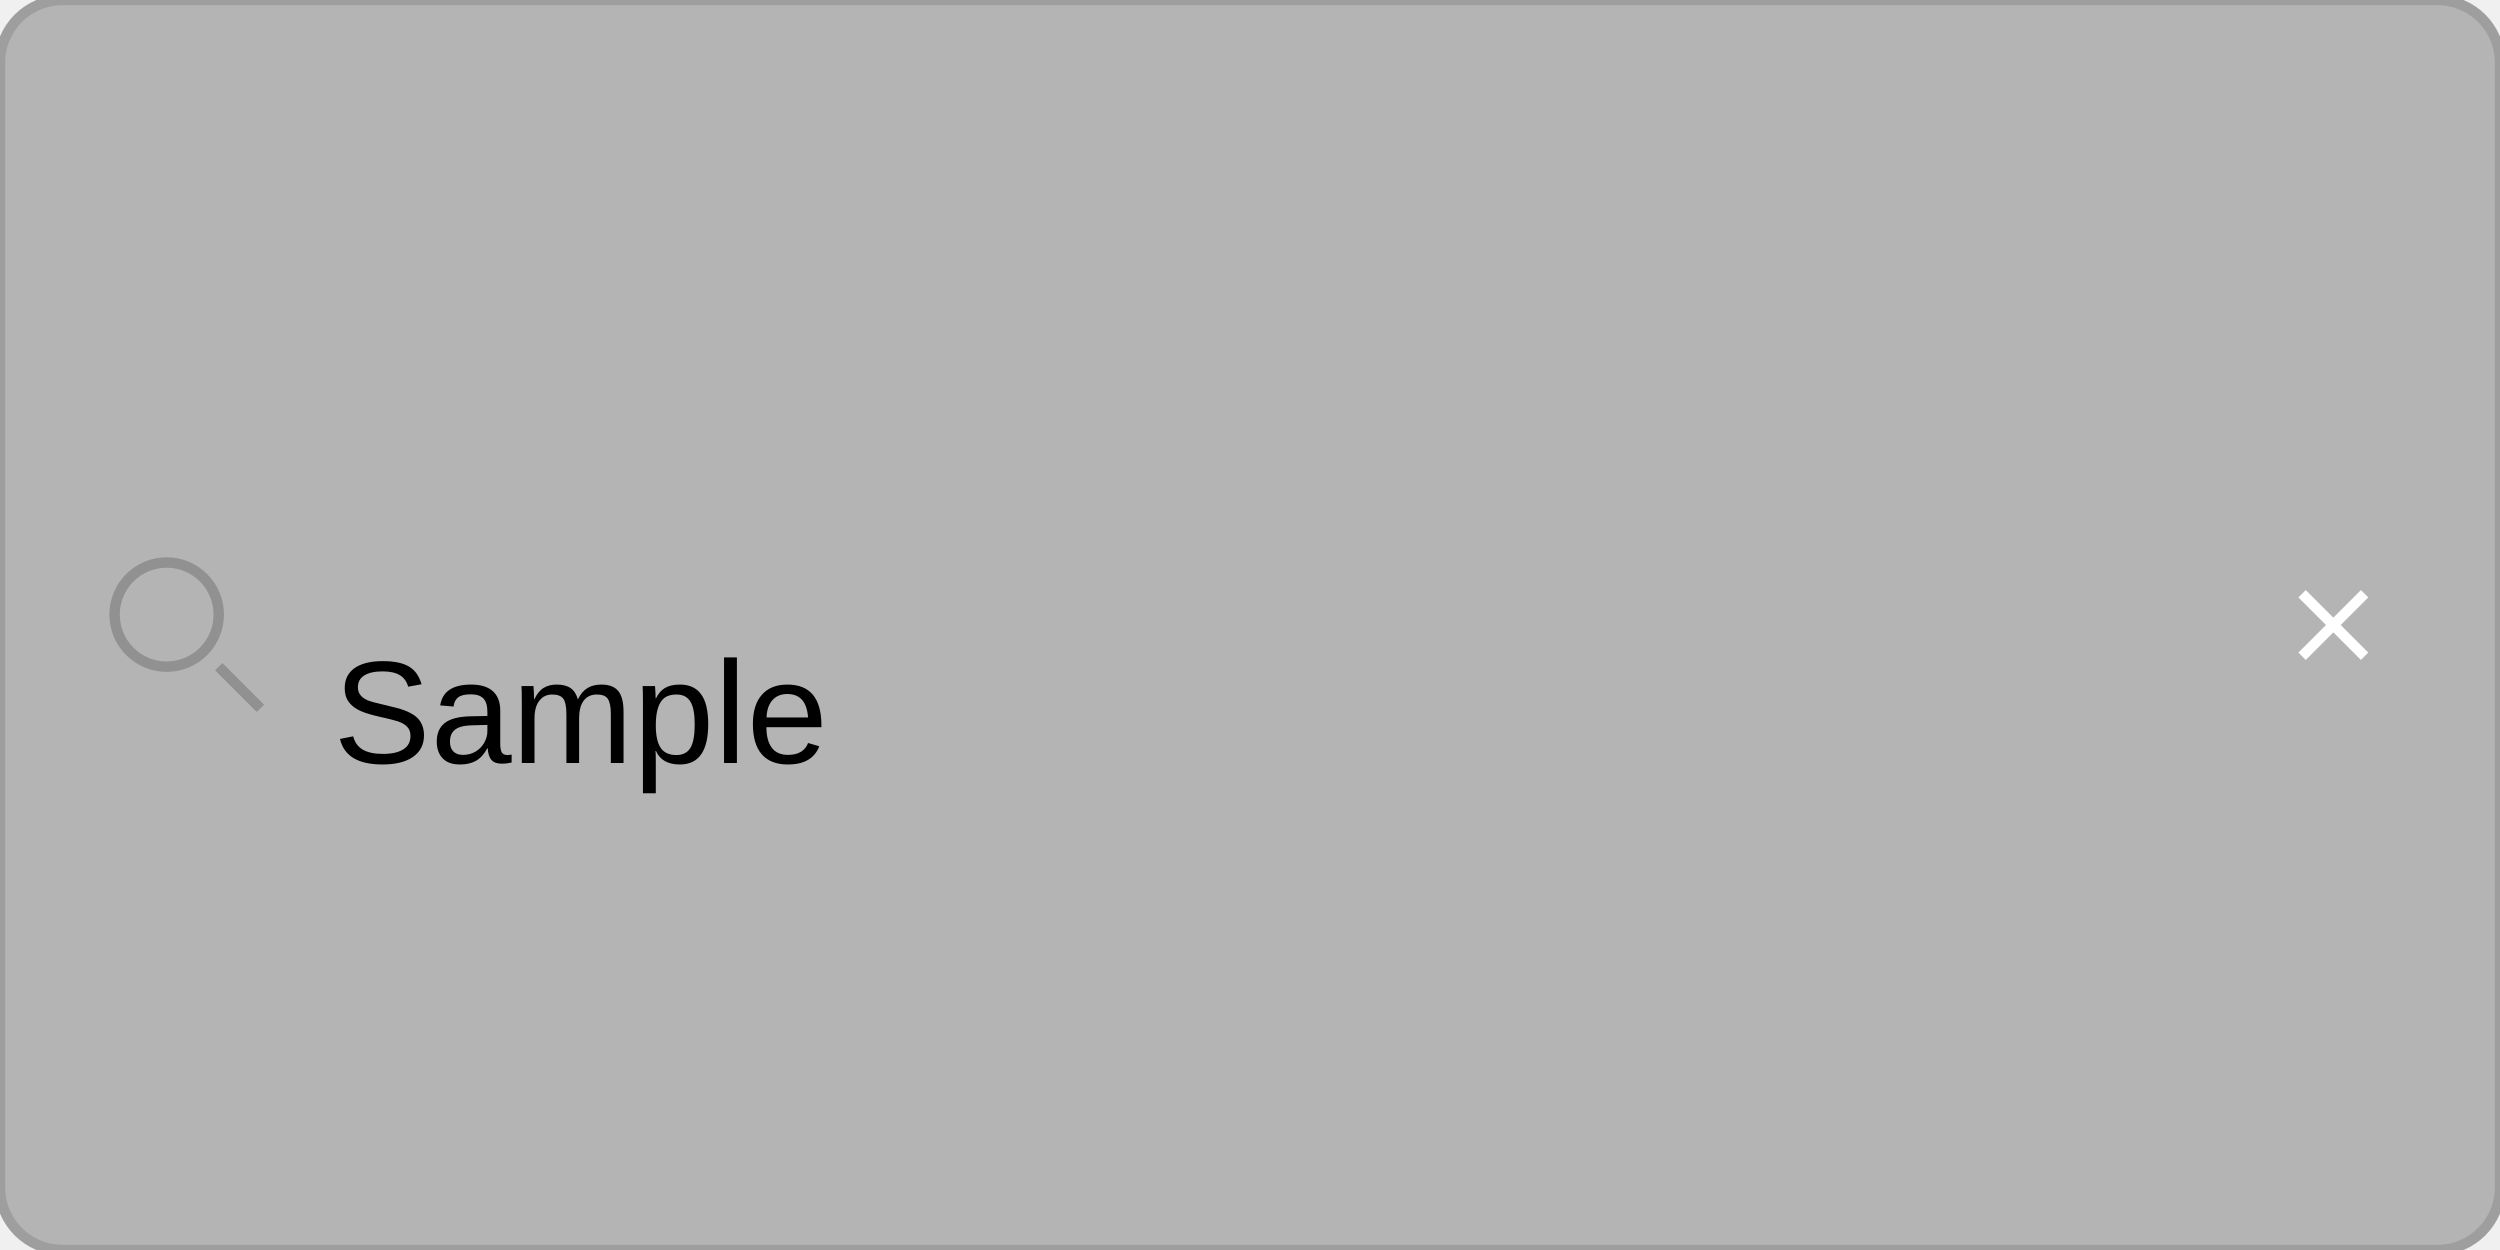
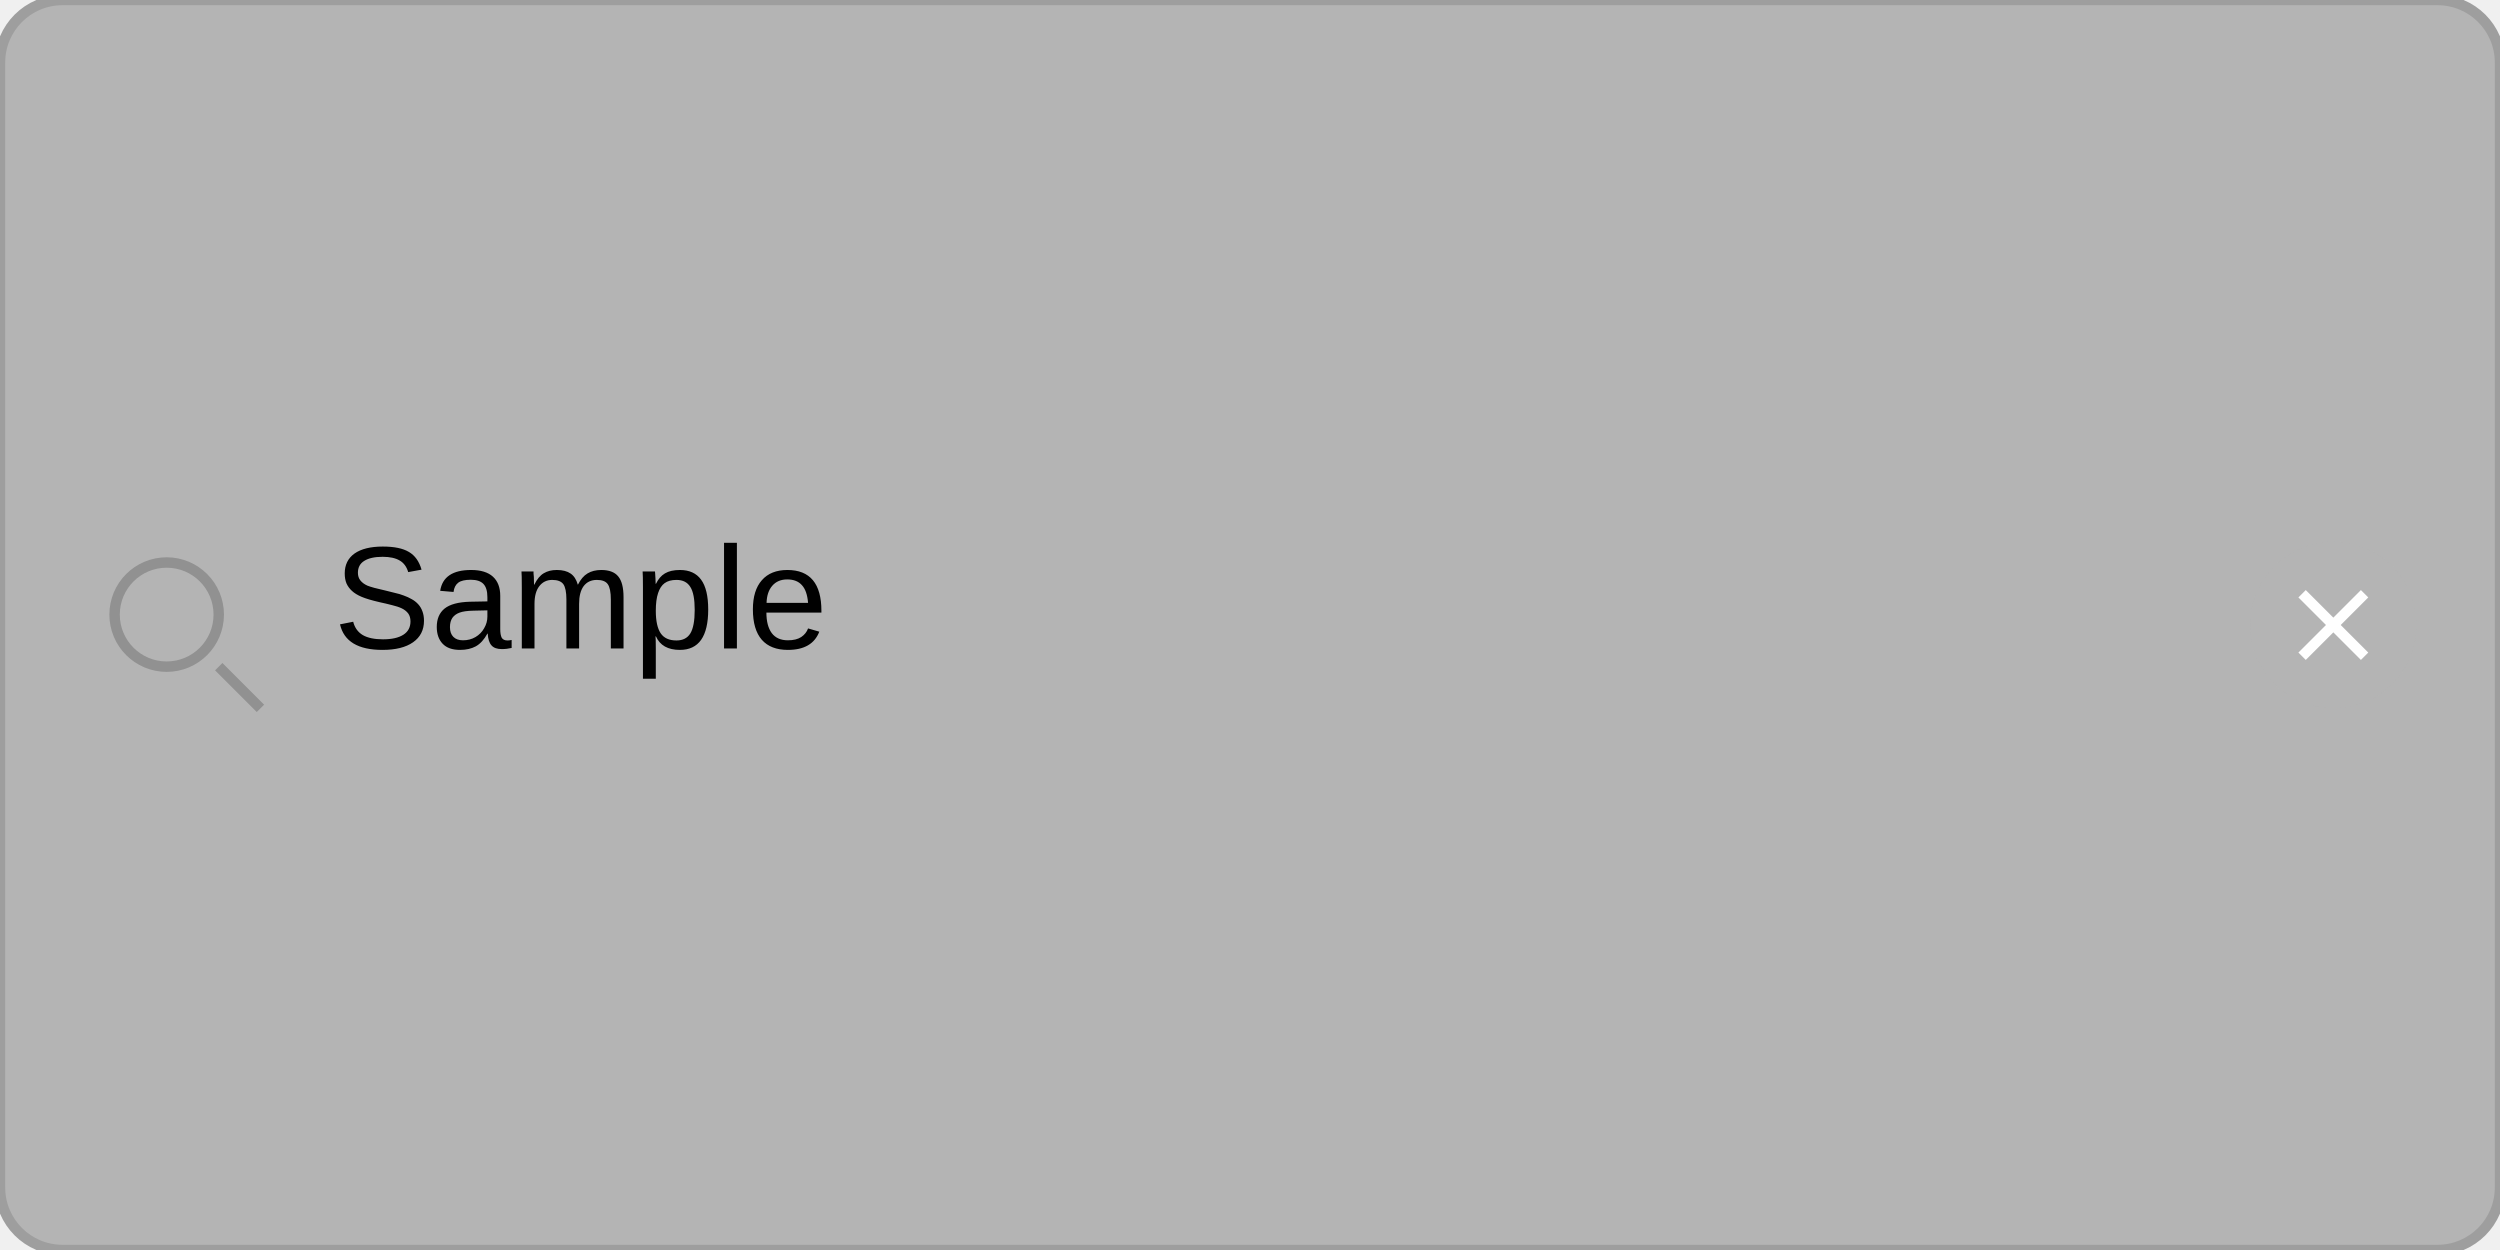
<svg xmlns="http://www.w3.org/2000/svg" width="240" height="120" viewBox="0 0 240 120">
  <rect x="0" y="0" width="240" height="120" fill="rgba(240,240,240,1.00)" />
  <rect x="0" y="0" width="240" height="120" rx="6" ry="6" fill="rgba(180,180,180,1.00)" />
  <rect x="0" y="0" width="240" height="120" rx="6" ry="6" fill="none" stroke="rgba(158,158,158,1.00)" stroke-width="1" />
  <circle cx="16" cy="59" r="5" fill="none" stroke="rgba(140,140,140,0.86)" stroke-width="1" />
  <line x1="21" y1="64" x2="25" y2="68" stroke="rgba(140,140,140,0.86)" stroke-width="1" />
-   <text x="32" y="64" dominant-baseline="text-before-edge" font-family="Arial" font-size="14" font-style="normal" font-weight="400" fill="rgba(0,0,0,1.00)">Sample</text>
+   <text x="32" y="53" dominant-baseline="text-before-edge" font-family="Arial" font-size="14" font-style="normal" font-weight="400" fill="rgba(0,0,0,1.00)">Sample</text>
  <circle cx="224" cy="60" r="8" fill="rgba(180,180,180,0.78)" />
  <line x1="221" y1="57" x2="227" y2="63" stroke="rgba(255,255,255,1.00)" stroke-width="1" />
  <line x1="227" y1="57" x2="221" y2="63" stroke="rgba(255,255,255,1.00)" stroke-width="1" />
</svg>
